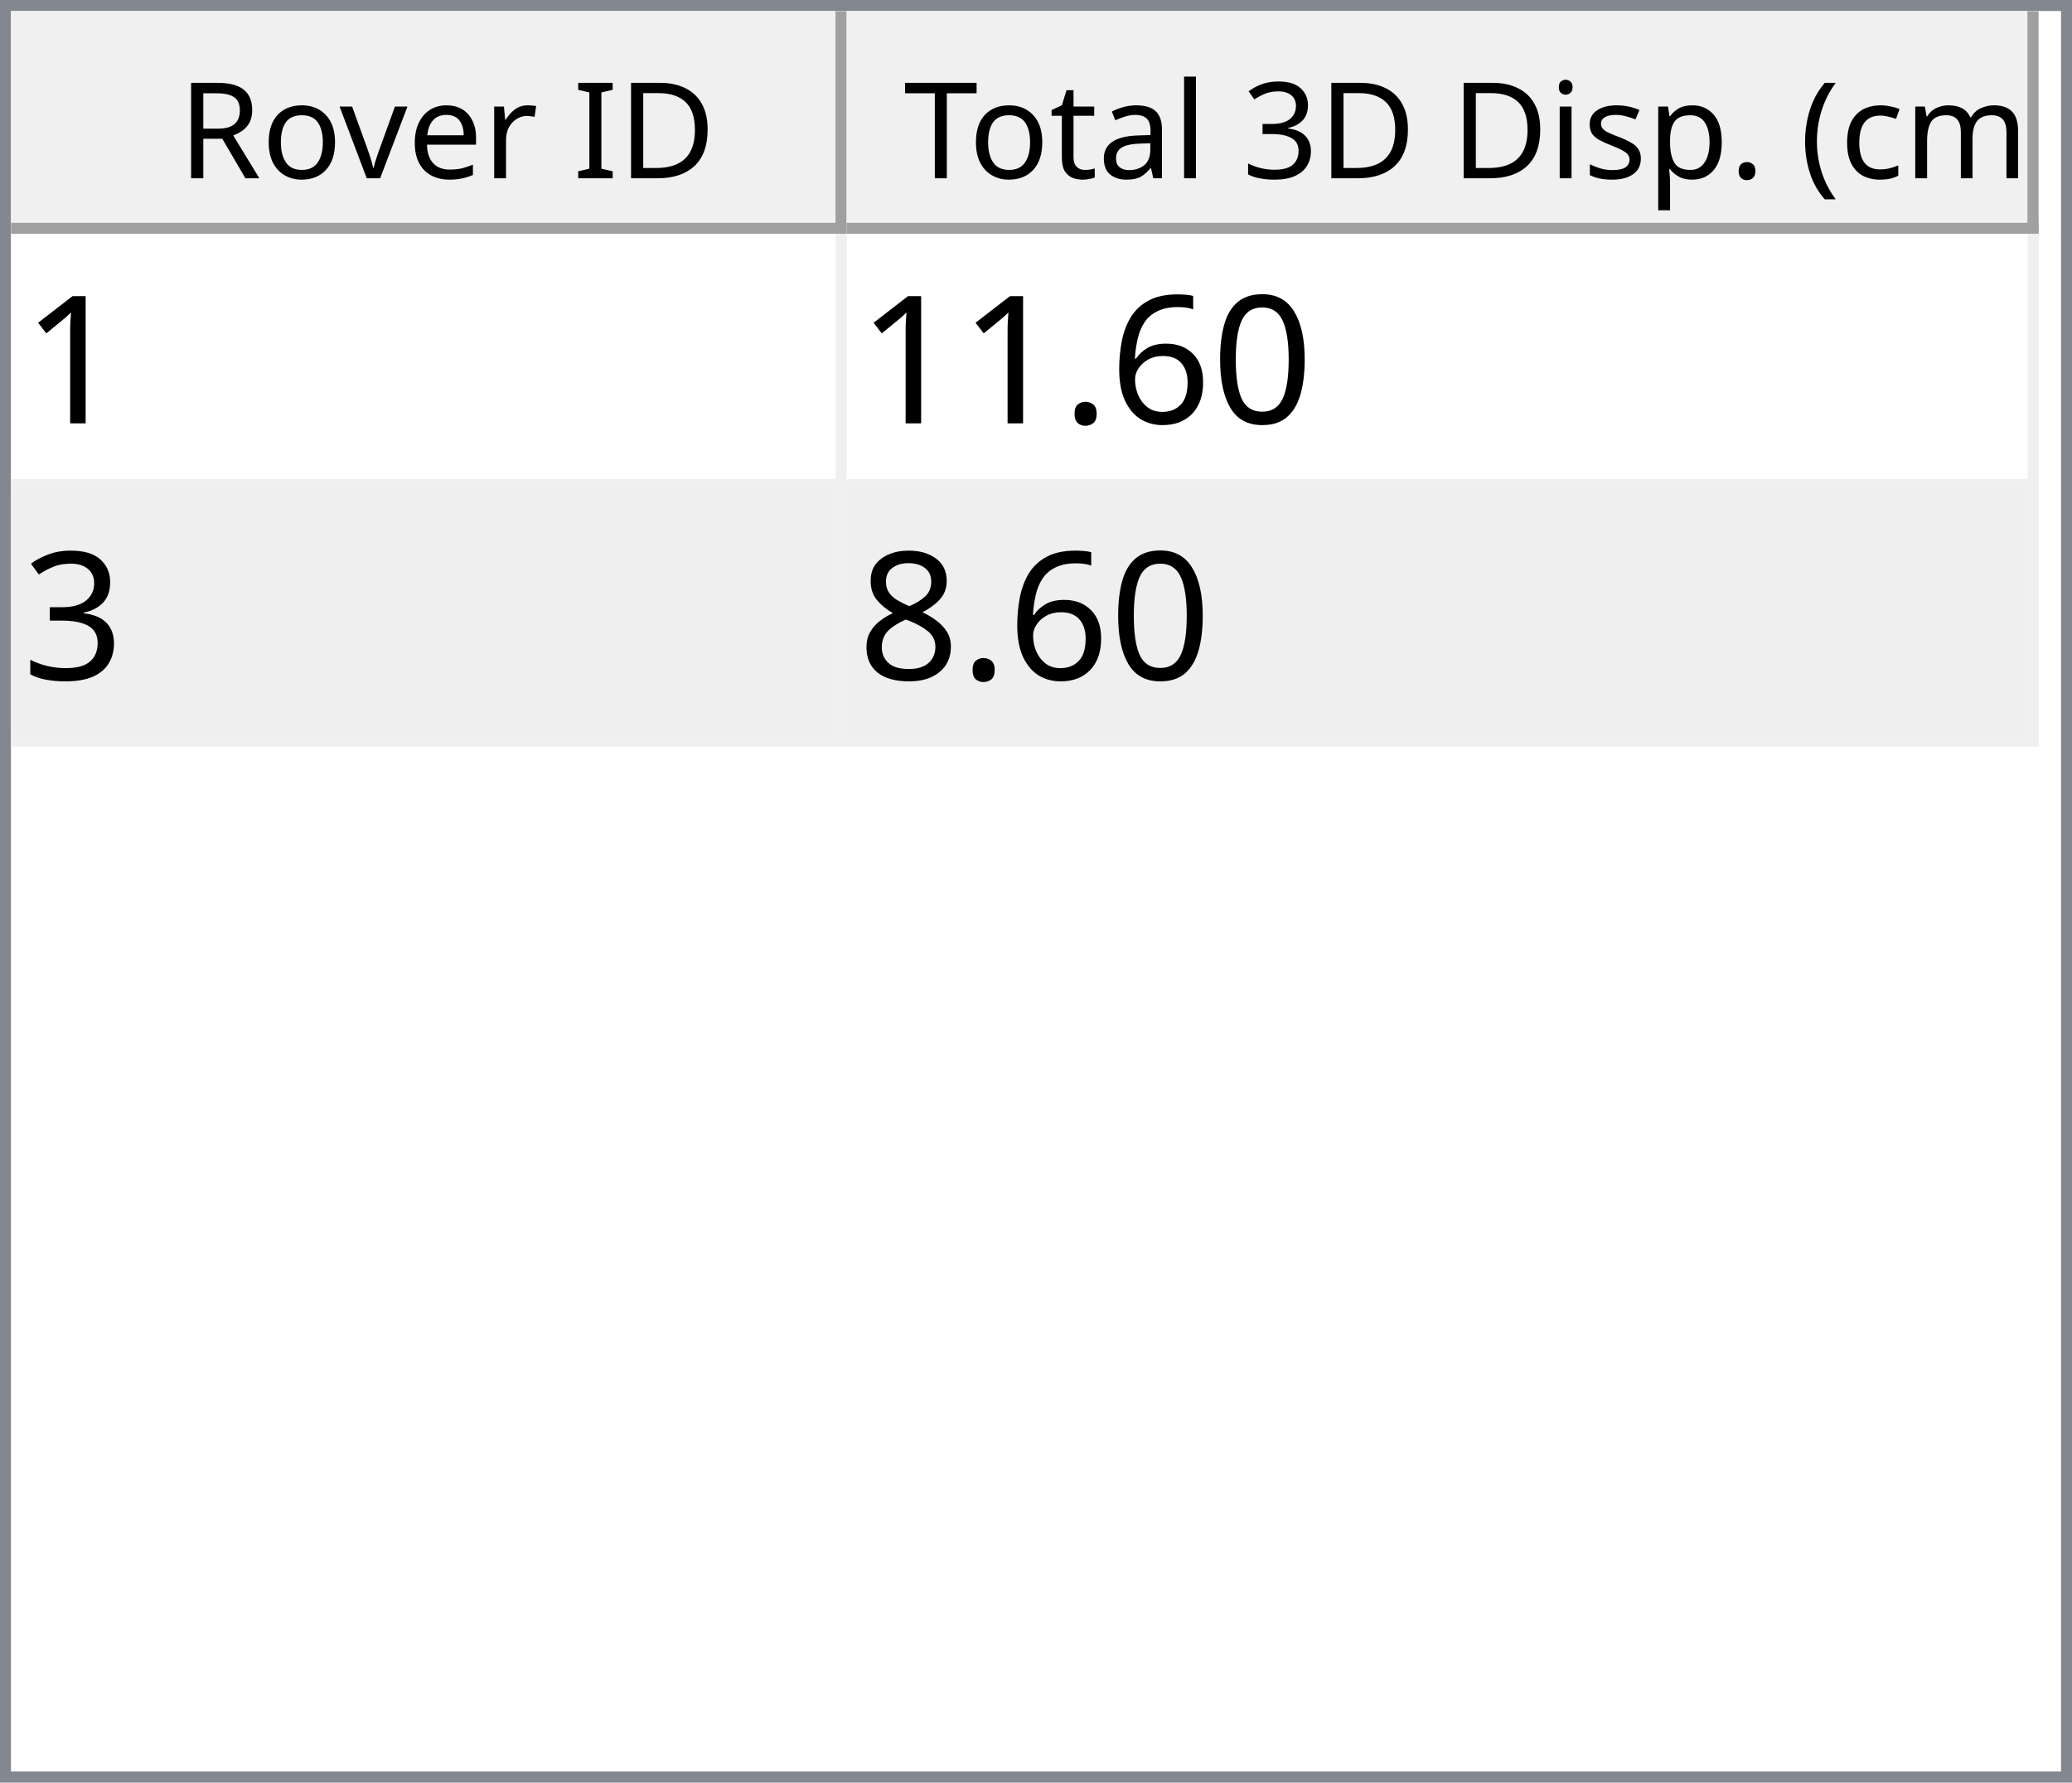
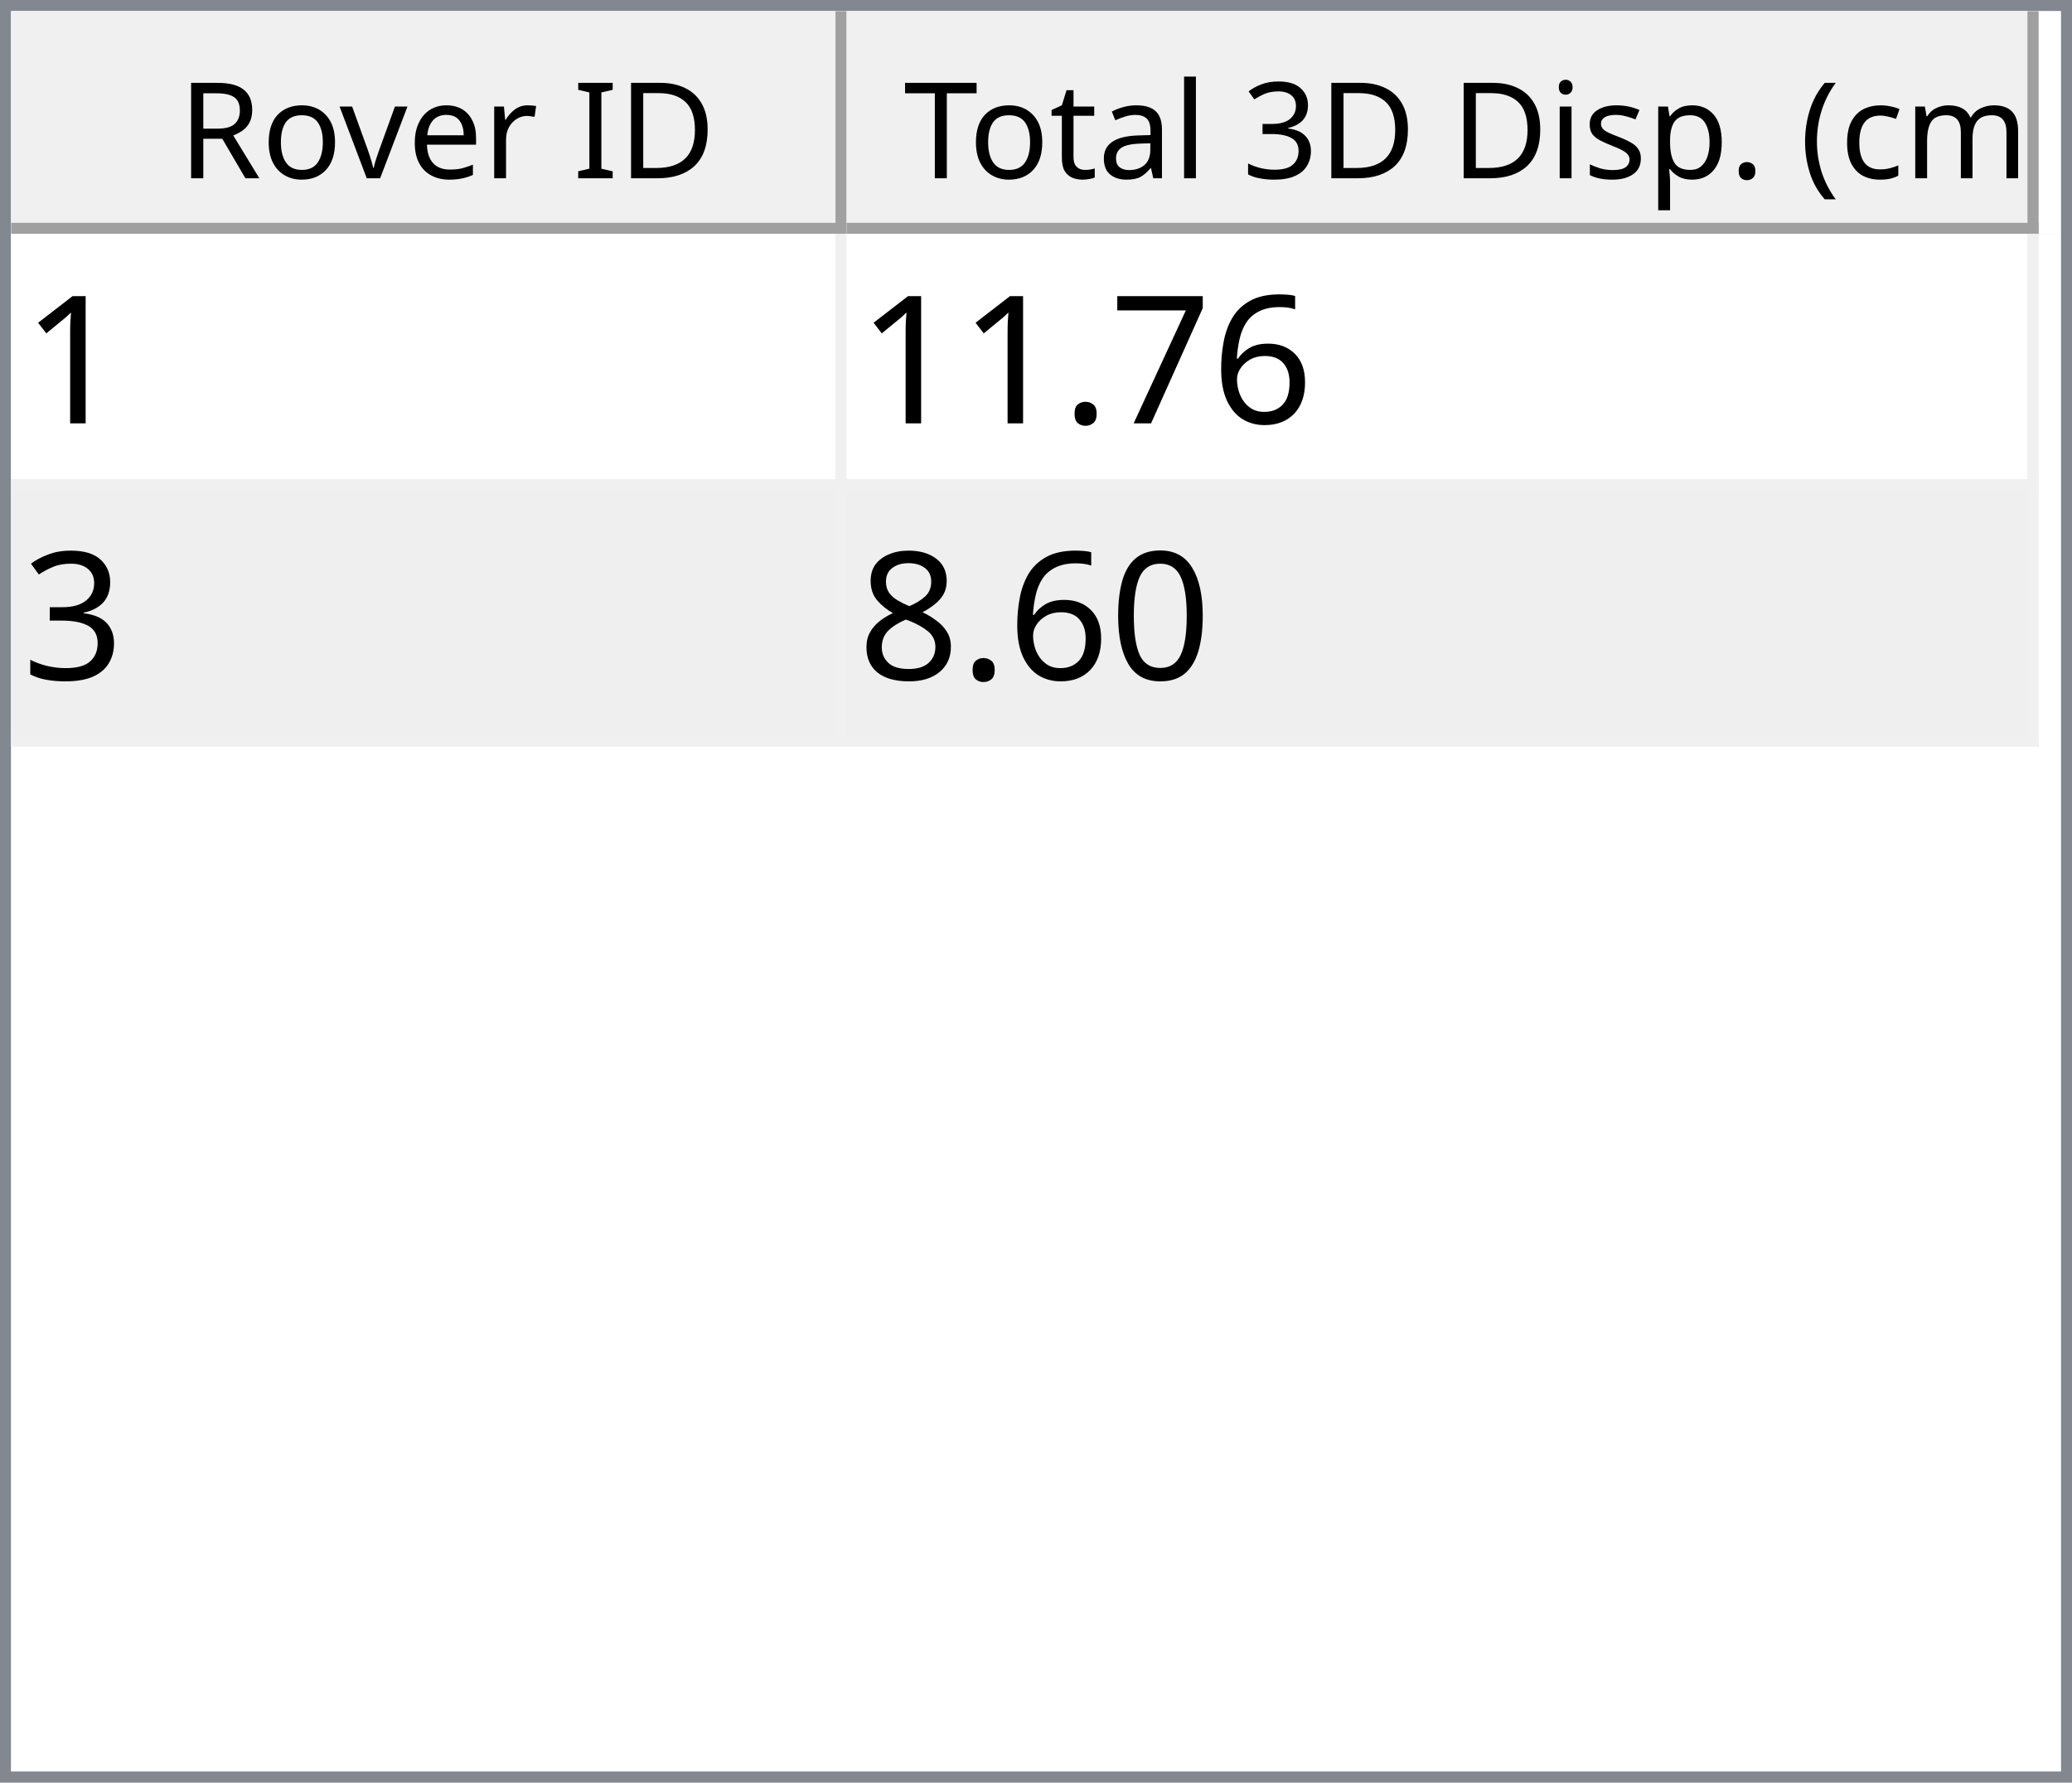
<svg xmlns="http://www.w3.org/2000/svg" style="fill-opacity:1; color-rendering:auto; color-interpolation:auto; text-rendering:auto; stroke:black; stroke-linecap:square; stroke-miterlimit:10; shape-rendering:auto; stroke-opacity:1; fill:black; stroke-dasharray:none; font-weight:normal; stroke-width:1; font-family:'Dialog'; font-style:normal; stroke-linejoin:miter; font-size:12px; stroke-dashoffset:0; image-rendering:auto;" width="186" height="160">
  <defs id="genericDefs" />
  <g>
    <defs id="defs1">
      <clipPath clipPathUnits="userSpaceOnUse" id="clipPath1">
        <path d="M0 0 L186 0 L186 160 L0 160 L0 0 Z" />
      </clipPath>
      <clipPath clipPathUnits="userSpaceOnUse" id="clipPath2">
        <path d="M0 0 L0 160 L186 160 L186 0 Z" />
      </clipPath>
      <clipPath clipPathUnits="userSpaceOnUse" id="clipPath3">
        <path d="M0 0 L0 20 L184 20 L184 0 Z" />
      </clipPath>
      <clipPath clipPathUnits="userSpaceOnUse" id="clipPath4">
        <path d="M0 0 L0 20 L75 20 L75 0 Z" />
      </clipPath>
      <clipPath clipPathUnits="userSpaceOnUse" id="clipPath5">
        <path d="M1 1 L1 19 L74 19 L74 1 Z" />
      </clipPath>
      <clipPath clipPathUnits="userSpaceOnUse" id="clipPath6">
        <path d="M0 0 L0 18 L73 18 L73 0 Z" />
      </clipPath>
      <clipPath clipPathUnits="userSpaceOnUse" id="clipPath7">
        <path d="M-0.5 -0.5 L-0.5 19.5 L74.5 19.5 L74.5 -0.5 Z" />
      </clipPath>
      <clipPath clipPathUnits="userSpaceOnUse" id="clipPath8">
        <path d="M0 0 L0 20 L107 20 L107 0 Z" />
      </clipPath>
      <clipPath clipPathUnits="userSpaceOnUse" id="clipPath9">
        <path d="M1 1 L1 19 L106 19 L106 1 Z" />
      </clipPath>
      <clipPath clipPathUnits="userSpaceOnUse" id="clipPath10">
        <path d="M0 0 L0 18 L105 18 L105 0 Z" />
      </clipPath>
      <clipPath clipPathUnits="userSpaceOnUse" id="clipPath11">
        <path d="M-0.5 -0.5 L-0.5 19.5 L106.5 19.5 L106.5 -0.5 Z" />
      </clipPath>
      <clipPath clipPathUnits="userSpaceOnUse" id="clipPath12">
        <path d="M0 0 L0 138 L184 138 L184 0 Z" />
      </clipPath>
      <clipPath clipPathUnits="userSpaceOnUse" id="clipPath13">
        <path d="M0 0 L0 46 L182 46 L182 0 Z" />
      </clipPath>
      <clipPath clipPathUnits="userSpaceOnUse" id="clipPath14">
        <path d="M-0.5 -0.5 L-0.5 45.5 L181.5 45.5 L181.5 -0.5 Z" />
      </clipPath>
      <clipPath clipPathUnits="userSpaceOnUse" id="clipPath15">
        <path d="M0 0 L0 22 L74 22 L74 0 Z" />
      </clipPath>
      <clipPath clipPathUnits="userSpaceOnUse" id="clipPath16">
        <path d="M0 0 L0 22 L106 22 L106 0 Z" />
      </clipPath>
      <font horiz-adv-x="64.551" id="font1">
        <font-face ascent="107.91" descent="25.098" units-per-em="100" style="font-style:normal; font-family:Segoe UI; font-weight:normal;" />
        <missing-glyph horiz-adv-x="64.551" d="M8.109 0 L8.109 68.266 L56.453 68.266 L56.453 0 L8.109 0 ZM15.328 7.234 L49.219 7.234 L49.219 61.031 L15.328 61.031 L15.328 7.234 Z" />
        <glyph unicode="D" horiz-adv-x="70.117" d="M9.188 0 L9.188 70.016 L28.516 70.016 Q65.531 70.016 65.531 35.891 Q65.531 19.672 55.25 9.836 Q44.969 0 27.734 0 L9.188 0 ZM17.391 62.594 L17.391 7.422 L27.828 7.422 Q41.609 7.422 49.273 14.797 Q56.938 22.172 56.938 35.688 Q56.938 62.594 28.328 62.594 L17.391 62.594 Z" />
        <glyph unicode="I" horiz-adv-x="26.611" d="M17.391 0 L9.188 0 L9.188 70.016 L17.391 70.016 L17.391 0 Z" />
        <glyph unicode=" " horiz-adv-x="27.393" d="" />
        <glyph unicode="r" horiz-adv-x="34.766" d="M34.188 41.891 Q32.078 43.5 28.125 43.5 Q23 43.5 19.555 38.672 Q16.109 33.844 16.109 25.484 L16.109 0 L8.109 0 L8.109 50 L16.109 50 L16.109 39.703 L16.312 39.703 Q18.016 44.969 21.531 47.922 Q25.047 50.875 29.391 50.875 Q32.516 50.875 34.188 50.203 L34.188 41.891 Z" />
        <glyph unicode="e" horiz-adv-x="52.295" d="M48.297 23 L12.984 23 Q13.188 14.656 17.484 10.109 Q21.781 5.562 29.297 5.562 Q37.75 5.562 44.828 11.141 L44.828 3.609 Q38.234 -1.172 27.391 -1.172 Q16.797 -1.172 10.742 5.641 Q4.688 12.453 4.688 24.812 Q4.688 36.469 11.305 43.82 Q17.922 51.172 27.734 51.172 Q37.547 51.172 42.922 44.828 Q48.297 38.484 48.297 27.203 L48.297 23 ZM40.094 29.781 Q40.047 36.719 36.75 40.578 Q33.453 44.438 27.594 44.438 Q21.922 44.438 17.969 40.383 Q14.016 36.328 13.094 29.781 L40.094 29.781 Z" />
        <glyph unicode="v" horiz-adv-x="47.9" d="M47.406 50 L27.484 0 L19.625 0 L0.688 50 L9.469 50 L22.172 13.672 Q23.578 9.672 23.922 6.688 L24.125 6.688 Q24.609 10.453 25.688 13.484 L38.969 50 L47.406 50 Z" />
        <glyph unicode="o" horiz-adv-x="58.594" d="M29 -1.172 Q17.922 -1.172 11.305 5.836 Q4.688 12.844 4.688 24.422 Q4.688 37.016 11.57 44.094 Q18.453 51.172 30.172 51.172 Q41.359 51.172 47.633 44.289 Q53.906 37.406 53.906 25.203 Q53.906 13.234 47.141 6.031 Q40.375 -1.172 29 -1.172 ZM29.594 44.438 Q21.875 44.438 17.383 39.188 Q12.891 33.938 12.891 24.703 Q12.891 15.828 17.43 10.695 Q21.969 5.562 29.594 5.562 Q37.359 5.562 41.531 10.594 Q45.703 15.625 45.703 24.906 Q45.703 34.281 41.531 39.359 Q37.359 44.438 29.594 44.438 Z" />
        <glyph unicode="R" horiz-adv-x="59.814" d="M59.375 0 L49.609 0 L37.891 19.625 Q36.281 22.359 34.766 24.289 Q33.25 26.219 31.664 27.438 Q30.078 28.656 28.25 29.219 Q26.422 29.781 24.125 29.781 L17.391 29.781 L17.391 0 L9.188 0 L9.188 70.016 L30.078 70.016 Q34.672 70.016 38.555 68.867 Q42.438 67.719 45.289 65.375 Q48.141 63.031 49.758 59.547 Q51.375 56.062 51.375 51.375 Q51.375 47.703 50.273 44.656 Q49.172 41.609 47.148 39.211 Q45.125 36.812 42.266 35.133 Q39.406 33.453 35.844 32.516 L35.844 32.328 Q37.594 31.547 38.891 30.547 Q40.188 29.547 41.359 28.18 Q42.531 26.812 43.68 25.078 Q44.828 23.344 46.234 21.047 L59.375 0 ZM17.391 62.594 L17.391 37.203 L28.516 37.203 Q31.594 37.203 34.203 38.133 Q36.812 39.062 38.719 40.797 Q40.625 42.531 41.703 45.047 Q42.781 47.562 42.781 50.688 Q42.781 56.297 39.141 59.445 Q35.5 62.594 28.609 62.594 L17.391 62.594 Z" />
        <glyph unicode=")" horiz-adv-x="30.176" d="M8.297 -15.922 L1.172 -15.922 Q16.406 2.344 16.406 26.812 Q16.406 51.469 1.078 70.016 L8.297 70.016 Q23.531 52.156 23.531 26.703 Q23.531 1.375 8.297 -15.922 Z" />
        <glyph unicode="m" horiz-adv-x="86.133" d="M79.109 0 L71.094 0 L71.094 28.719 Q71.094 37.016 68.531 40.727 Q65.969 44.438 59.906 44.438 Q54.781 44.438 51.195 39.75 Q47.609 35.062 47.609 28.516 L47.609 0 L39.594 0 L39.594 29.688 Q39.594 44.438 28.219 44.438 Q22.953 44.438 19.531 40.016 Q16.109 35.594 16.109 28.516 L16.109 0 L8.109 0 L8.109 50 L16.109 50 L16.109 42.094 L16.312 42.094 Q21.625 51.172 31.844 51.172 Q36.969 51.172 40.773 48.312 Q44.578 45.453 46 40.828 Q51.562 51.172 62.594 51.172 Q79.109 51.172 79.109 30.812 L79.109 0 Z" />
        <glyph unicode="c" horiz-adv-x="46.191" d="M42.188 2.297 Q36.422 -1.172 28.516 -1.172 Q17.828 -1.172 11.258 5.789 Q4.688 12.75 4.688 23.828 Q4.688 36.188 11.766 43.68 Q18.844 51.172 30.672 51.172 Q37.25 51.172 42.281 48.734 L42.281 40.531 Q36.719 44.438 30.375 44.438 Q22.703 44.438 17.797 38.945 Q12.891 33.453 12.891 24.516 Q12.891 15.719 17.508 10.641 Q22.125 5.562 29.891 5.562 Q36.422 5.562 42.188 9.906 L42.188 2.297 Z" />
        <glyph unicode="(" horiz-adv-x="30.176" d="M29.109 -15.922 L21.969 -15.922 Q6.844 1.375 6.844 26.703 Q6.844 52.156 21.969 70.016 L29.203 70.016 Q13.875 51.469 13.875 26.812 Q13.875 2.344 29.109 -15.922 Z" />
        <glyph unicode="." horiz-adv-x="21.68" d="M10.891 -1.078 Q8.641 -1.078 7.055 0.539 Q5.469 2.156 5.469 4.391 Q5.469 6.641 7.055 8.273 Q8.641 9.906 10.891 9.906 Q13.188 9.906 14.797 8.273 Q16.406 6.641 16.406 4.391 Q16.406 2.156 14.797 0.539 Q13.188 -1.078 10.891 -1.078 Z" />
        <glyph unicode="p" horiz-adv-x="58.789" d="M16.312 7.234 L16.109 7.234 L16.109 -23 L8.109 -23 L8.109 50 L16.109 50 L16.109 41.219 L16.312 41.219 Q22.219 51.172 33.594 51.172 Q43.266 51.172 48.688 44.461 Q54.109 37.75 54.109 26.469 Q54.109 13.922 48 6.375 Q41.891 -1.172 31.297 -1.172 Q21.578 -1.172 16.312 7.234 ZM16.109 27.391 L16.109 20.406 Q16.109 14.203 20.141 9.883 Q24.172 5.562 30.375 5.562 Q37.641 5.562 41.773 11.133 Q45.906 16.703 45.906 26.609 Q45.906 34.969 42.047 39.703 Q38.188 44.438 31.594 44.438 Q24.609 44.438 20.359 39.578 Q16.109 34.719 16.109 27.391 Z" />
        <glyph unicode="s" horiz-adv-x="42.432" d="M5.078 1.812 L5.078 10.406 Q11.625 5.562 19.484 5.562 Q30.031 5.562 30.031 12.594 Q30.031 14.594 29.125 15.992 Q28.219 17.391 26.68 18.461 Q25.141 19.531 23.07 20.383 Q21 21.234 18.609 22.172 Q15.281 23.484 12.766 24.828 Q10.25 26.172 8.57 27.859 Q6.891 29.547 6.031 31.695 Q5.172 33.844 5.172 36.719 Q5.172 40.234 6.789 42.945 Q8.406 45.656 11.086 47.484 Q13.766 49.312 17.211 50.242 Q20.656 51.172 24.312 51.172 Q30.812 51.172 35.938 48.922 L35.938 40.828 Q30.422 44.438 23.25 44.438 Q21 44.438 19.195 43.922 Q17.391 43.406 16.094 42.477 Q14.797 41.547 14.086 40.258 Q13.375 38.969 13.375 37.406 Q13.375 35.453 14.086 34.133 Q14.797 32.812 16.164 31.789 Q17.531 30.766 19.484 29.938 Q21.438 29.109 23.922 28.125 Q27.25 26.859 29.883 25.516 Q32.516 24.172 34.375 22.484 Q36.234 20.797 37.234 18.602 Q38.234 16.406 38.234 13.375 Q38.234 9.672 36.602 6.938 Q34.969 4.203 32.234 2.398 Q29.5 0.594 25.93 -0.289 Q22.359 -1.172 18.453 -1.172 Q10.75 -1.172 5.078 1.812 Z" />
        <glyph unicode="i" horiz-adv-x="24.219" d="M12.203 62.703 Q10.062 62.703 8.547 64.164 Q7.031 65.625 7.031 67.875 Q7.031 70.125 8.547 71.609 Q10.062 73.094 12.203 73.094 Q14.406 73.094 15.945 71.609 Q17.484 70.125 17.484 67.875 Q17.484 65.719 15.945 64.211 Q14.406 62.703 12.203 62.703 ZM16.109 0 L8.109 0 L8.109 50 L16.109 50 L16.109 0 Z" />
        <glyph unicode="3" horiz-adv-x="53.906" d="M46.531 19.828 Q46.531 15.094 44.75 11.211 Q42.969 7.328 39.719 4.57 Q36.469 1.812 31.93 0.297 Q27.391 -1.219 21.922 -1.219 Q11.922 -1.219 6 2.594 L6 11.188 Q13.094 5.609 22.219 5.609 Q25.875 5.609 28.828 6.539 Q31.781 7.469 33.906 9.227 Q36.031 10.984 37.18 13.477 Q38.328 15.969 38.328 19.094 Q38.328 32.812 18.797 32.812 L12.984 32.812 L12.984 39.594 L18.5 39.594 Q35.797 39.594 35.797 52.484 Q35.797 64.406 22.609 64.406 Q15.188 64.406 8.688 59.422 L8.688 67.188 Q15.375 71.188 24.609 71.188 Q29 71.188 32.57 69.969 Q36.141 68.75 38.68 66.555 Q41.219 64.359 42.609 61.281 Q44 58.203 44 54.5 Q44 40.672 30.031 36.719 L30.031 36.531 Q33.594 36.141 36.625 34.797 Q39.656 33.453 41.852 31.305 Q44.047 29.156 45.289 26.25 Q46.531 23.344 46.531 19.828 Z" />
        <glyph unicode="l" horiz-adv-x="24.219" d="M16.109 0 L8.109 0 L8.109 74.031 L16.109 74.031 L16.109 0 Z" />
        <glyph unicode="a" horiz-adv-x="50.879" d="M43.891 0 L35.891 0 L35.891 7.812 L35.688 7.812 Q30.469 -1.172 20.312 -1.172 Q12.844 -1.172 8.617 2.781 Q4.391 6.734 4.391 13.281 Q4.391 27.297 20.906 29.594 L35.891 31.688 Q35.891 44.438 25.594 44.438 Q16.547 44.438 9.281 38.281 L9.281 46.484 Q16.656 51.172 26.266 51.172 Q43.891 51.172 43.891 32.516 L43.891 0 ZM35.891 25.297 L23.828 23.641 Q18.266 22.859 15.43 20.875 Q12.594 18.891 12.594 13.875 Q12.594 10.203 15.211 7.883 Q17.828 5.562 22.172 5.562 Q28.125 5.562 32.008 9.742 Q35.891 13.922 35.891 20.312 L35.891 25.297 Z" />
        <glyph unicode="t" horiz-adv-x="33.887" d="M31.297 0.484 Q28.469 -1.078 23.828 -1.078 Q10.688 -1.078 10.688 13.578 L10.688 43.172 L2.094 43.172 L2.094 50 L10.688 50 L10.688 62.203 L18.703 64.797 L18.703 50 L31.297 50 L31.297 43.172 L18.703 43.172 L18.703 14.984 Q18.703 9.969 20.414 7.82 Q22.125 5.672 26.078 5.672 Q29.109 5.672 31.297 7.328 L31.297 0.484 Z" />
        <glyph unicode="T" horiz-adv-x="52.393" d="M50.594 62.594 L30.375 62.594 L30.375 0 L22.172 0 L22.172 62.594 L2 62.594 L2 70.016 L50.594 70.016 L50.594 62.594 Z" />
      </font>
      <font horiz-adv-x="75.0" id="font2">
        <font-face ascent="100.537" descent="21.973" units-per-em="100" style="font-style:normal; font-family:sans-serif; font-weight:normal;" />
        <missing-glyph horiz-adv-x="75.0" d="M12.5 0 L12.5 62.5 L62.5 62.5 L62.5 0 L12.5 0 ZM14.062 1.562 L60.938 1.562 L60.938 60.938 L14.062 60.938 L14.062 1.562 Z" />
        <glyph unicode="1" horiz-adv-x="55.615" d="M37.25 0 L28.469 0 L28.469 56 Q25.297 52.984 20.141 49.953 Q14.984 46.922 10.891 45.406 L10.891 53.906 Q18.266 57.375 23.781 62.305 Q29.297 67.234 31.594 71.875 L37.25 71.875 L37.25 0 Z" />
-         <glyph unicode="0" horiz-adv-x="55.615" d="M4.156 35.297 Q4.156 48 6.766 55.742 Q9.375 63.484 14.523 67.68 Q19.672 71.875 27.484 71.875 Q33.25 71.875 37.594 69.555 Q41.938 67.234 44.773 62.867 Q47.609 58.5 49.219 52.227 Q50.828 45.953 50.828 35.297 Q50.828 22.703 48.242 14.969 Q45.656 7.234 40.508 3.008 Q35.359 -1.219 27.484 -1.219 Q17.141 -1.219 11.234 6.203 Q4.156 15.141 4.156 35.297 ZM13.188 35.297 Q13.188 17.672 17.312 11.836 Q21.438 6 27.484 6 Q33.547 6 37.672 11.859 Q41.797 17.719 41.797 35.297 Q41.797 52.984 37.672 58.789 Q33.547 64.594 27.391 64.594 Q21.344 64.594 17.719 59.469 Q13.188 52.938 13.188 35.297 Z" />
        <glyph unicode="6" horiz-adv-x="55.615" d="M49.75 54.047 L41.016 53.375 Q39.844 58.547 37.703 60.891 Q34.125 64.656 28.906 64.656 Q24.703 64.656 21.531 62.312 Q17.391 59.281 14.992 53.469 Q12.594 47.656 12.5 36.922 Q15.672 41.75 20.266 44.094 Q24.859 46.438 29.891 46.438 Q38.672 46.438 44.852 39.969 Q51.031 33.5 51.031 23.25 Q51.031 16.5 48.125 10.719 Q45.219 4.938 40.141 1.859 Q35.062 -1.219 28.609 -1.219 Q17.625 -1.219 10.695 6.859 Q3.766 14.938 3.766 33.5 Q3.766 54.25 11.422 63.672 Q18.109 71.875 29.438 71.875 Q37.891 71.875 43.289 67.141 Q48.688 62.406 49.75 54.047 ZM13.875 23.188 Q13.875 18.656 15.797 14.508 Q17.719 10.359 21.188 8.18 Q24.656 6 28.469 6 Q34.031 6 38.039 10.492 Q42.047 14.984 42.047 22.703 Q42.047 30.125 38.086 34.398 Q34.125 38.672 28.125 38.672 Q22.172 38.672 18.023 34.398 Q13.875 30.125 13.875 23.188 Z" />
+         <glyph unicode="7" horiz-adv-x="55.615" d="M4.734 62.203 L4.734 70.656 L51.078 70.656 L51.078 63.812 Q44.234 56.547 37.523 44.484 Q30.812 32.422 27.156 19.672 Q24.516 10.688 23.781 0 L14.75 0 Q14.891 8.453 18.062 20.414 Q21.234 32.375 27.172 43.484 Q33.109 54.594 39.797 62.203 L4.734 62.203 Z" />
        <glyph unicode="." horiz-adv-x="27.783" d="M9.078 0 L9.078 10.016 L19.094 10.016 L19.094 0 L9.078 0 Z" />
        <glyph unicode="3" horiz-adv-x="55.615" d="M4.203 18.891 L12.984 20.062 Q14.5 12.594 18.141 9.297 Q21.781 6 27 6 Q33.203 6 37.477 10.297 Q41.75 14.594 41.75 20.953 Q41.75 27 37.797 30.93 Q33.844 34.859 27.734 34.859 Q25.25 34.859 21.531 33.891 L22.516 41.609 Q23.391 41.5 23.922 41.5 Q29.547 41.5 34.039 44.43 Q38.531 47.359 38.531 53.469 Q38.531 58.297 35.258 61.477 Q31.984 64.656 26.812 64.656 Q21.688 64.656 18.266 61.43 Q14.844 58.203 13.875 51.766 L5.078 53.328 Q6.688 62.156 12.398 67.016 Q18.109 71.875 26.609 71.875 Q32.469 71.875 37.398 69.359 Q42.328 66.844 44.945 62.5 Q47.562 58.156 47.562 53.266 Q47.562 48.641 45.07 44.828 Q42.578 41.016 37.703 38.766 Q44.047 37.312 47.562 32.695 Q51.078 28.078 51.078 21.141 Q51.078 11.766 44.242 5.25 Q37.406 -1.266 26.953 -1.266 Q17.531 -1.266 11.305 4.352 Q5.078 9.969 4.203 18.891 Z" />
+         <glyph unicode="0" horiz-adv-x="55.615" d="M4.156 35.297 Q4.156 48 6.766 55.742 Q9.375 63.484 14.523 67.68 Q19.672 71.875 27.484 71.875 Q33.25 71.875 37.594 69.555 Q41.938 67.234 44.773 62.867 Q47.609 58.5 49.219 52.227 Q50.828 45.953 50.828 35.297 Q50.828 22.703 48.242 14.969 Q45.656 7.234 40.508 3.008 Q35.359 -1.219 27.484 -1.219 Q17.141 -1.219 11.234 6.203 Q4.156 15.141 4.156 35.297 ZM13.188 35.297 Q13.188 17.672 17.312 11.836 Q21.438 6 27.484 6 Q33.547 6 37.672 11.859 Q41.797 17.719 41.797 35.297 Q41.797 52.984 37.672 58.789 Q33.547 64.594 27.391 64.594 Q21.344 64.594 17.719 59.469 Q13.188 52.938 13.188 35.297 Z" />
        <glyph unicode="8" horiz-adv-x="55.615" d="M17.672 38.812 Q12.203 40.828 9.57 44.539 Q6.938 48.25 6.938 53.422 Q6.938 61.234 12.555 66.555 Q18.172 71.875 27.484 71.875 Q36.859 71.875 42.578 66.43 Q48.297 60.984 48.297 53.172 Q48.297 48.188 45.68 44.508 Q43.062 40.828 37.75 38.812 Q44.344 36.672 47.781 31.883 Q51.219 27.094 51.219 20.453 Q51.219 11.281 44.727 5.031 Q38.234 -1.219 27.641 -1.219 Q17.047 -1.219 10.547 5.055 Q4.047 11.328 4.047 20.703 Q4.047 27.688 7.594 32.398 Q11.141 37.109 17.672 38.812 ZM15.922 53.719 Q15.922 48.641 19.195 45.414 Q22.469 42.188 27.688 42.188 Q32.766 42.188 36.016 45.383 Q39.266 48.578 39.266 53.219 Q39.266 58.062 35.914 61.359 Q32.562 64.656 27.594 64.656 Q22.562 64.656 19.242 61.43 Q15.922 58.203 15.922 53.719 ZM13.094 20.656 Q13.094 16.891 14.875 13.375 Q16.656 9.859 20.172 7.93 Q23.688 6 27.734 6 Q34.031 6 38.133 10.055 Q42.234 14.109 42.234 20.359 Q42.234 26.703 38.016 30.859 Q33.797 35.016 27.438 35.016 Q21.234 35.016 17.164 30.914 Q13.094 26.812 13.094 20.656 Z" />
      </font>
    </defs>
    <g style="fill:white; stroke:white;">
      <rect x="0" y="0" width="186" style="clip-path:url(#clipPath1); stroke:none;" height="160" />
    </g>
    <g style="fill:white; text-rendering:optimizeSpeed; color-rendering:optimizeSpeed; image-rendering:optimizeSpeed; shape-rendering:crispEdges; stroke:white; color-interpolation:sRGB;">
      <rect x="0" width="186" height="160" y="0" style="stroke:none;" />
      <path style="stroke:none;" d="M0 160 L186 160 L186 0 L0 0 Z" />
    </g>
    <g style="fill:rgb(240,240,240); font-family:'Segoe UI'; stroke:rgb(240,240,240);">
      <rect x="0" y="0" width="186" style="clip-path:url(#clipPath2); stroke:none;" height="160" />
    </g>
    <g style="fill:rgb(130,135,144); font-family:'Segoe UI'; stroke:rgb(130,135,144);">
      <path d="M0 0 L186 0 L186 160 L0 160 L0 0 ZM1 1 L185 1 L185 159 L1 159 L1 1 Z" style="fill-rule:evenodd; clip-path:url(#clipPath2); stroke:none;" />
    </g>
    <g style="fill:white; font-family:'Segoe UI'; stroke:white;" transform="translate(1,1)">
      <rect x="0" y="0" width="184" style="clip-path:url(#clipPath3); stroke:none;" height="20" />
    </g>
    <g style="fill:rgb(240,240,240); font-family:'Segoe UI'; stroke:rgb(240,240,240);" transform="translate(1,1)">
      <rect x="0" y="0" width="75" style="clip-path:url(#clipPath4); stroke:none;" height="20" />
    </g>
    <g style="font-family:'Segoe UI';" transform="translate(2,2)">
      <text x="14" xml:space="preserve" y="14" style="clip-path:url(#clipPath6); stroke:none;">Rover ID</text>
    </g>
    <g style="fill:rgb(160,160,160); font-family:'Segoe UI'; stroke:rgb(160,160,160); stroke-linejoin:bevel;" transform="translate(1.5,1.5)">
      <line x1="74" x2="74" y1="0" style="fill:none; clip-path:url(#clipPath7);" y2="19" />
    </g>
    <g style="fill:rgb(160,160,160); font-family:'Segoe UI'; stroke:rgb(160,160,160); stroke-linejoin:bevel;" transform="matrix(1,0,0,1,1,1) translate(0.5,0.5)">
      <line x1="0" x2="74" y1="19" style="fill:none; clip-path:url(#clipPath7);" y2="19" />
    </g>
    <g style="fill:rgb(240,240,240); font-family:'Segoe UI'; stroke:rgb(240,240,240);" transform="translate(76,1)">
      <rect x="0" y="0" width="107" style="clip-path:url(#clipPath8); stroke:none;" height="20" />
    </g>
    <g style="font-family:'Segoe UI';" transform="translate(77,2)">
      <text x="1" xml:space="preserve" y="14" style="clip-path:url(#clipPath10); stroke:none;"> Total 3D Disp. (cm)</text>
    </g>
    <g style="fill:rgb(160,160,160); font-family:'Segoe UI'; stroke:rgb(160,160,160); stroke-linejoin:bevel;" transform="translate(76.5,1.5)">
      <line x1="106" x2="106" y1="0" style="fill:none; clip-path:url(#clipPath11);" y2="19" />
    </g>
    <g style="fill:rgb(160,160,160); font-family:'Segoe UI'; stroke:rgb(160,160,160); stroke-linejoin:bevel;" transform="matrix(1,0,0,1,76,1) translate(0.5,0.5)">
      <line x1="0" x2="106" y1="19" style="fill:none; clip-path:url(#clipPath11);" y2="19" />
    </g>
    <g style="fill:white; font-family:'Segoe UI'; stroke:white;" transform="translate(1,21)">
      <rect x="0" y="0" width="184" style="clip-path:url(#clipPath12); stroke:none;" height="138" />
    </g>
    <g style="fill:rgb(240,240,240); font-size:16px; font-family:sans-serif; stroke:rgb(240,240,240);" transform="translate(1,21)">
      <rect x="0" y="0" width="182" style="clip-path:url(#clipPath13); stroke:none;" height="46" />
      <line transform="translate(0.5,0.5)" x1="0" x2="181" y1="22" style="clip-path:url(#clipPath14); fill:none; stroke-linejoin:bevel;" y2="22" />
    </g>
    <g transform="matrix(1,0,0,1,1,21) translate(0.5,0.5)" style="fill:rgb(240,240,240); font-size:16px; font-family:sans-serif; stroke:rgb(240,240,240); stroke-linejoin:bevel;">
      <line x1="0" x2="181" y1="45" style="fill:none; clip-path:url(#clipPath14);" y2="45" />
    </g>
    <g transform="matrix(1,0,0,1,1,21) translate(0.5,0.5)" style="fill:rgb(240,240,240); font-size:16px; font-family:sans-serif; stroke:rgb(240,240,240); stroke-linejoin:bevel;">
      <line x1="74" x2="74" y1="0" style="fill:none; clip-path:url(#clipPath14);" y2="45" />
    </g>
    <g transform="matrix(1,0,0,1,1,21) translate(0.5,0.5)" style="fill:rgb(240,240,240); font-size:16px; font-family:sans-serif; stroke:rgb(240,240,240); stroke-linejoin:bevel;">
      <line x1="181" x2="181" y1="0" style="fill:none; clip-path:url(#clipPath14);" y2="45" />
    </g>
    <g style="fill:white; font-size:16px; font-family:sans-serif; stroke:white;" transform="matrix(1,0,0,1,1,21)">
      <rect x="0" y="0" width="74" style="clip-path:url(#clipPath15); stroke:none;" height="22" />
      <text x="1" y="17" style="fill:black; clip-path:url(#clipPath15); stroke:none;" xml:space="preserve">1</text>
    </g>
    <g style="fill:white; font-size:16px; font-family:sans-serif; stroke:white;" transform="matrix(1,0,0,1,1,21) translate(75,0)">
      <rect x="0" y="0" width="106" style="clip-path:url(#clipPath16); stroke:none;" height="22" />
-       <text x="1" y="17" style="fill:black; clip-path:url(#clipPath16); stroke:none;" xml:space="preserve">11.60</text>
+       <text x="1" y="17" style="fill:black; clip-path:url(#clipPath16); stroke:none;" xml:space="preserve">11.76</text>
    </g>
    <g style="fill:rgb(239,239,239); font-size:16px; font-family:sans-serif; stroke:rgb(239,239,239);" transform="matrix(1,0,0,1,1,21) translate(0,23)">
      <rect x="0" y="0" width="74" style="clip-path:url(#clipPath15); stroke:none;" height="22" />
      <text x="1" y="17" style="fill:black; clip-path:url(#clipPath15); stroke:none;" xml:space="preserve">3</text>
    </g>
    <g style="fill:rgb(239,239,239); font-size:16px; font-family:sans-serif; stroke:rgb(239,239,239);" transform="matrix(1,0,0,1,1,21) translate(75,23)">
      <rect x="0" y="0" width="106" style="clip-path:url(#clipPath16); stroke:none;" height="22" />
      <text x="1" y="17" style="fill:black; clip-path:url(#clipPath16); stroke:none;" xml:space="preserve">8.60</text>
    </g>
  </g>
</svg>
